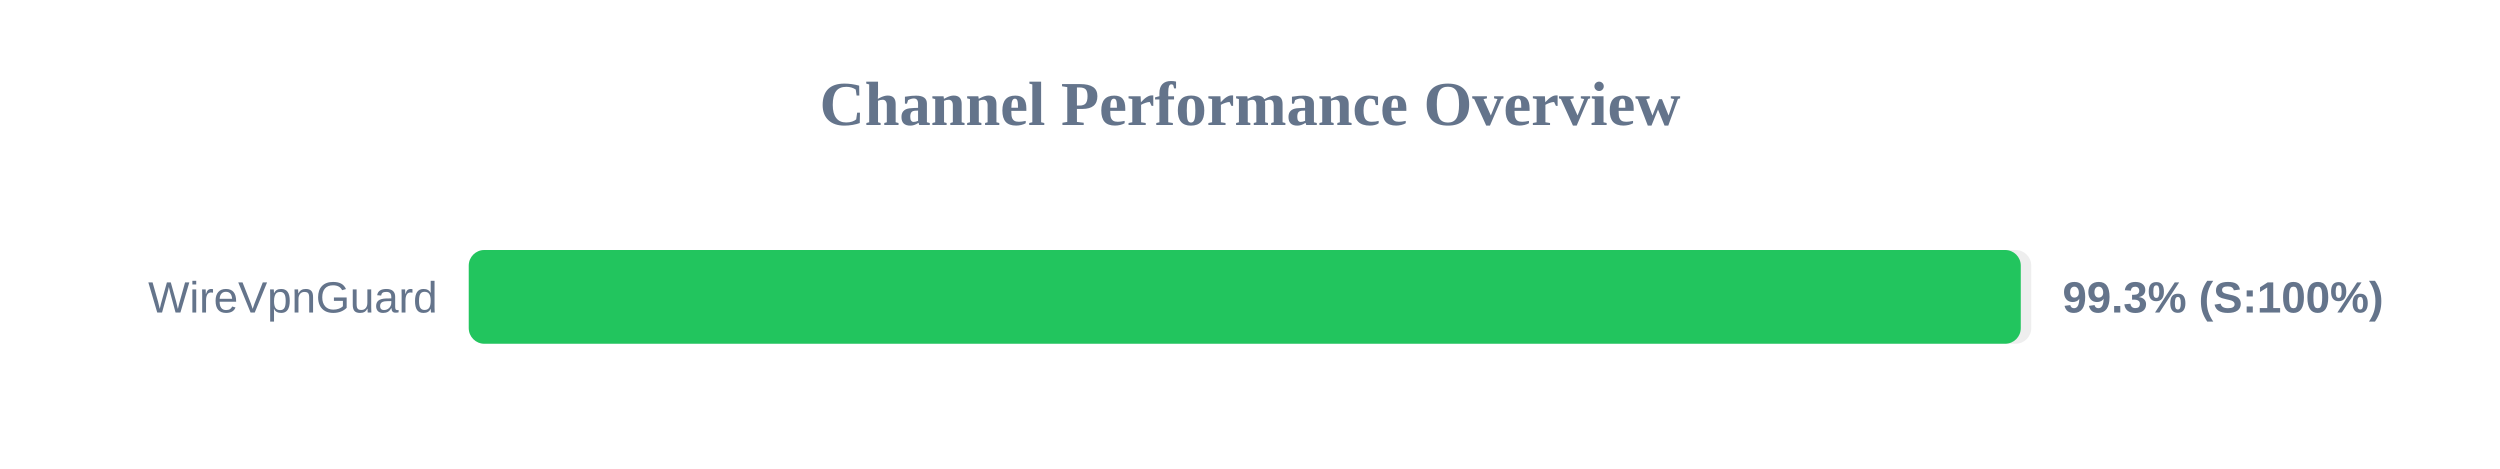
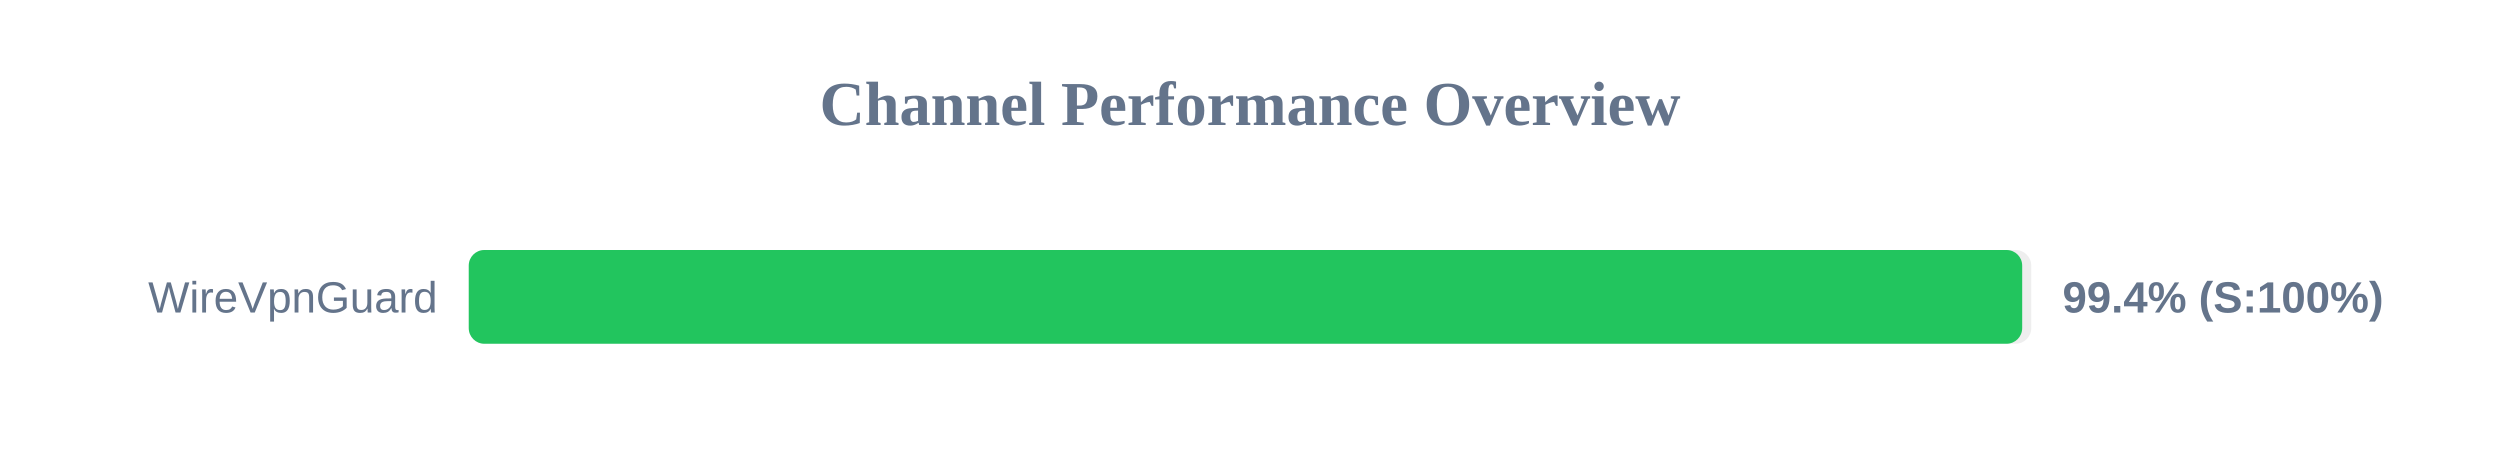
<svg xmlns="http://www.w3.org/2000/svg" width="800" height="150" version="1.1">
  <style>
        .row { font: 14px Arial; fill: #64748b; }
        .score { font: bold 14px Arial; fill: #64748b; }
    </style>
  <text x="400" y="40" text-anchor="middle" font-size="20px" font-weight="bold" fill="#64748b">Channel Performance Overview</text>
  <rect x="150" y="80" width="500" height="30" fill="#eee" rx="5" />
-   <rect x="150" y="80" width="496.65" height="30" fill="#22c55e" rx="5" />
+   <rect x="150" y="80" width="497.1" height="30" fill="#22c55e" rx="5" />
  <text x="140" y="100" text-anchor="end" class="row">WireVpnGuard</text>
-   <text x="660" y="100" text-anchor="start" class="score">99.3% (S:100%)</text>
+   <text x="660" y="100" text-anchor="start" class="score">99.4% (S:100%)</text>
</svg>
